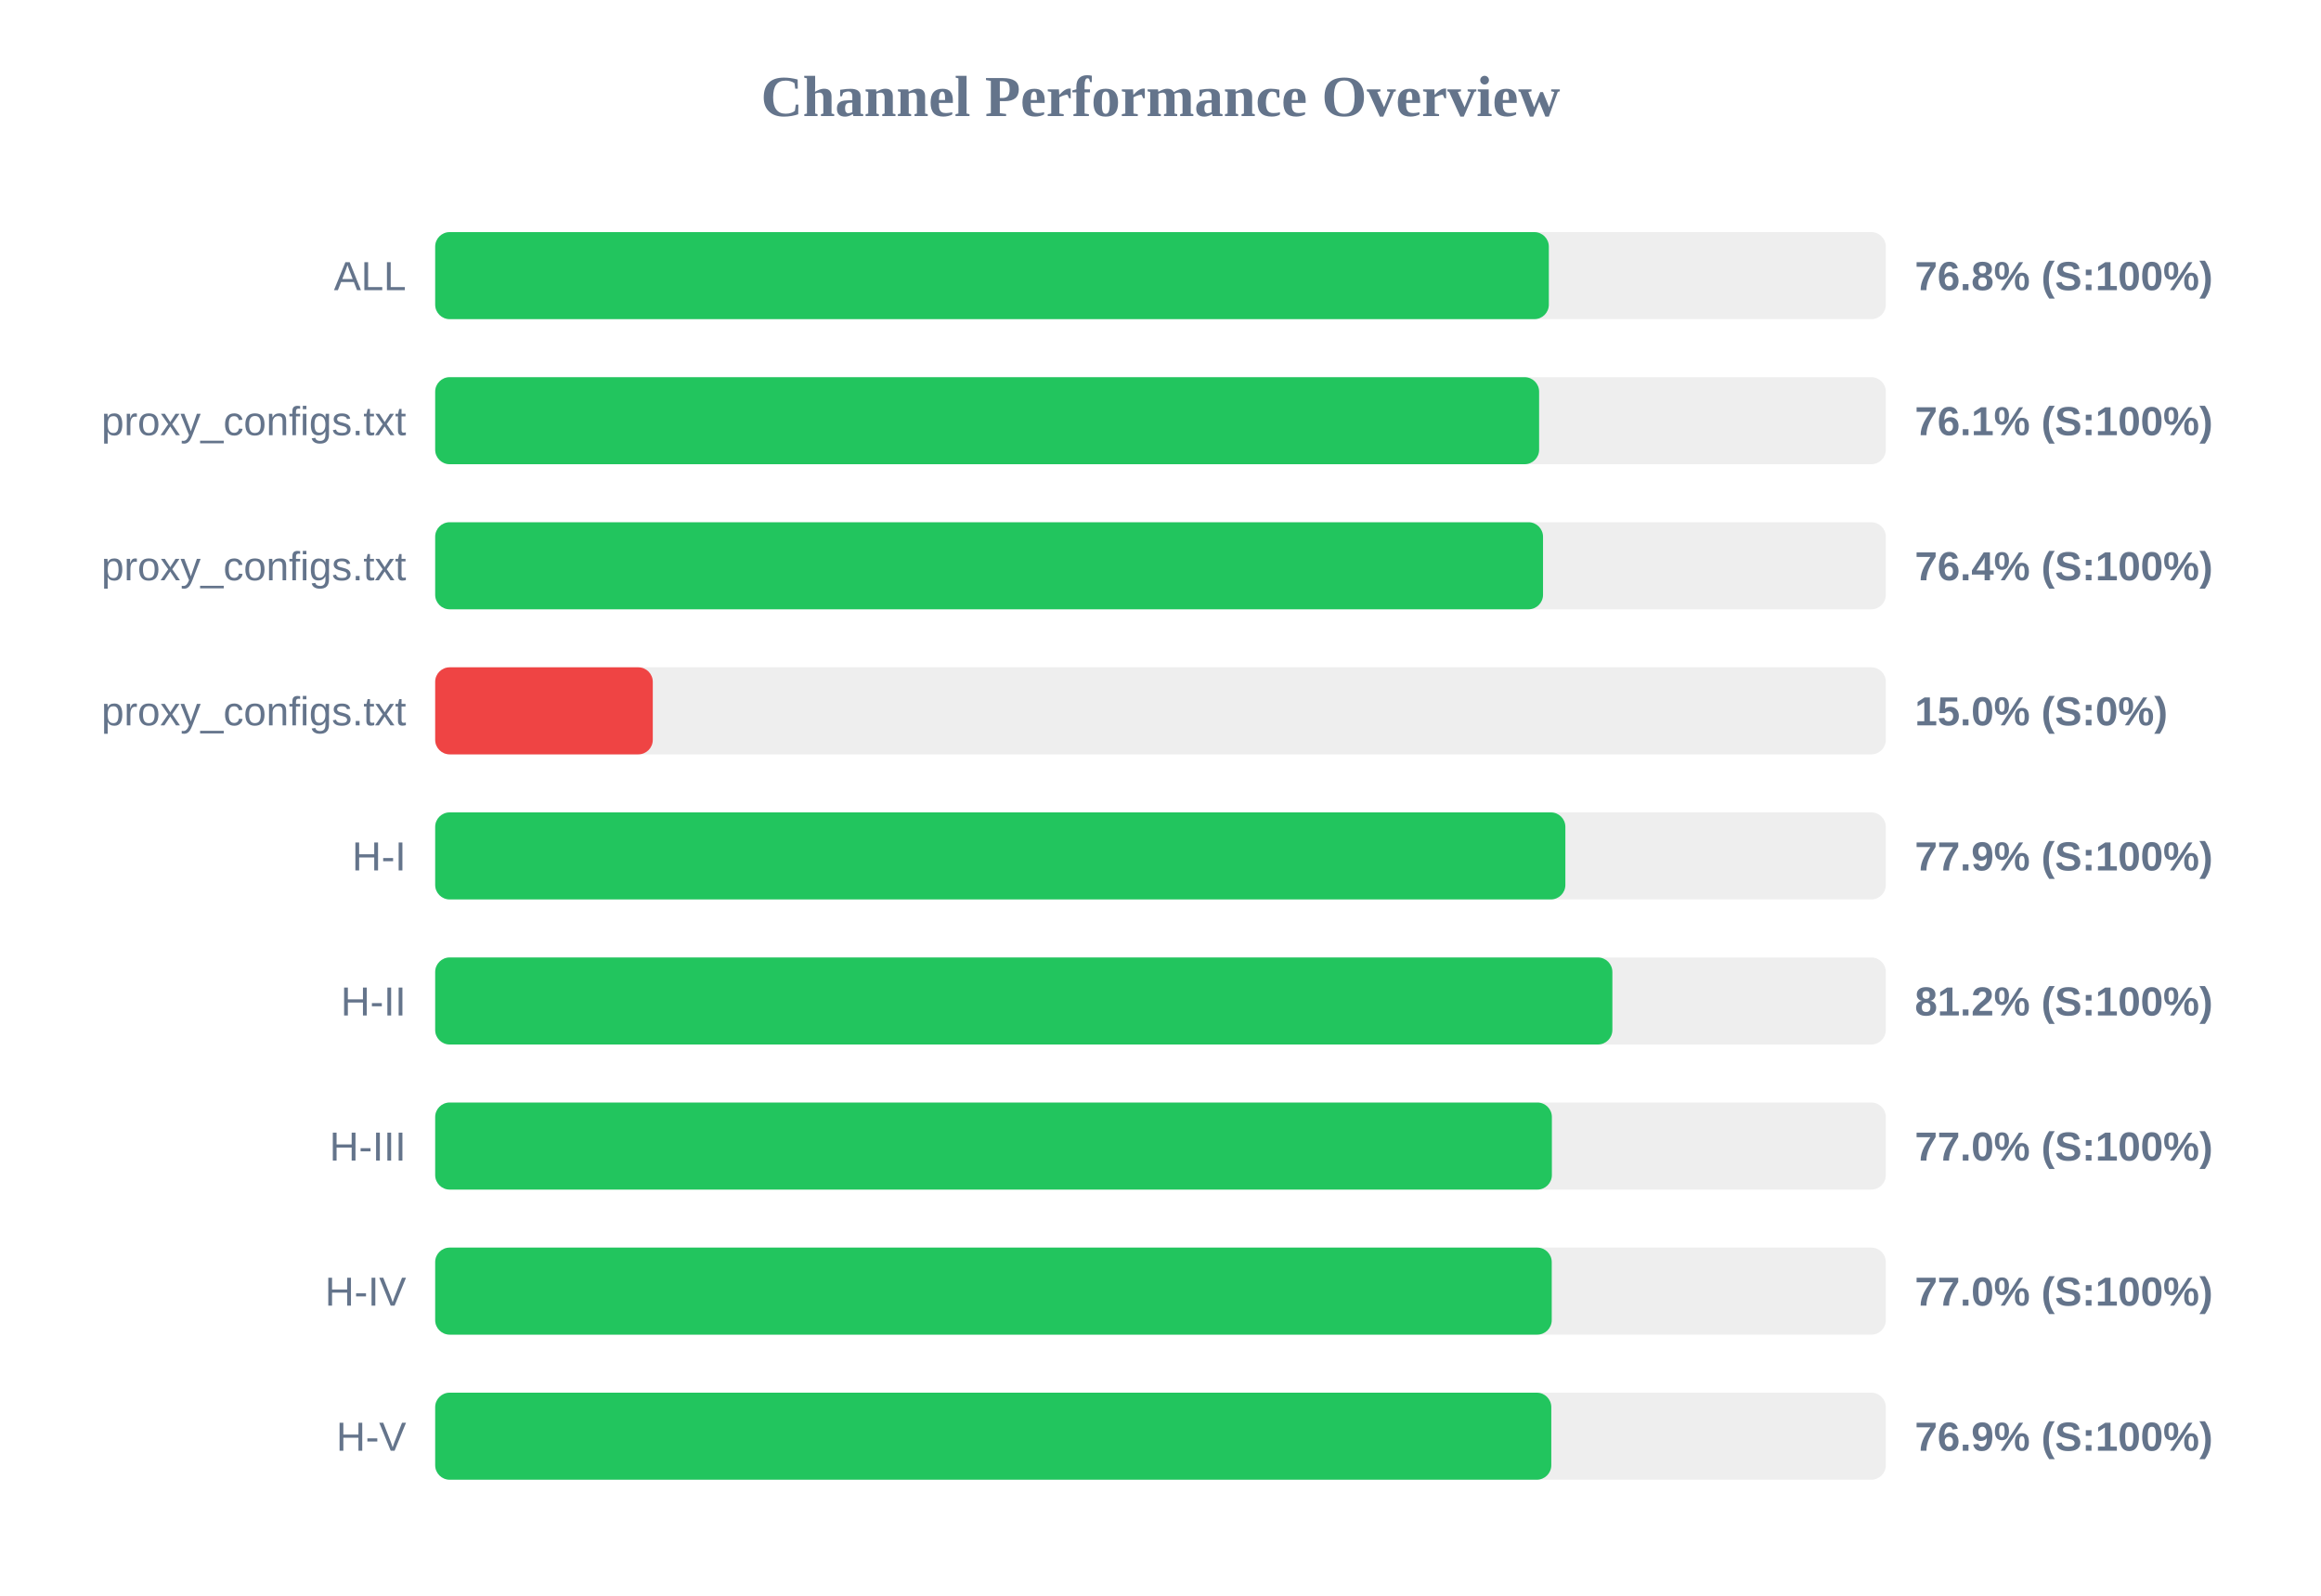
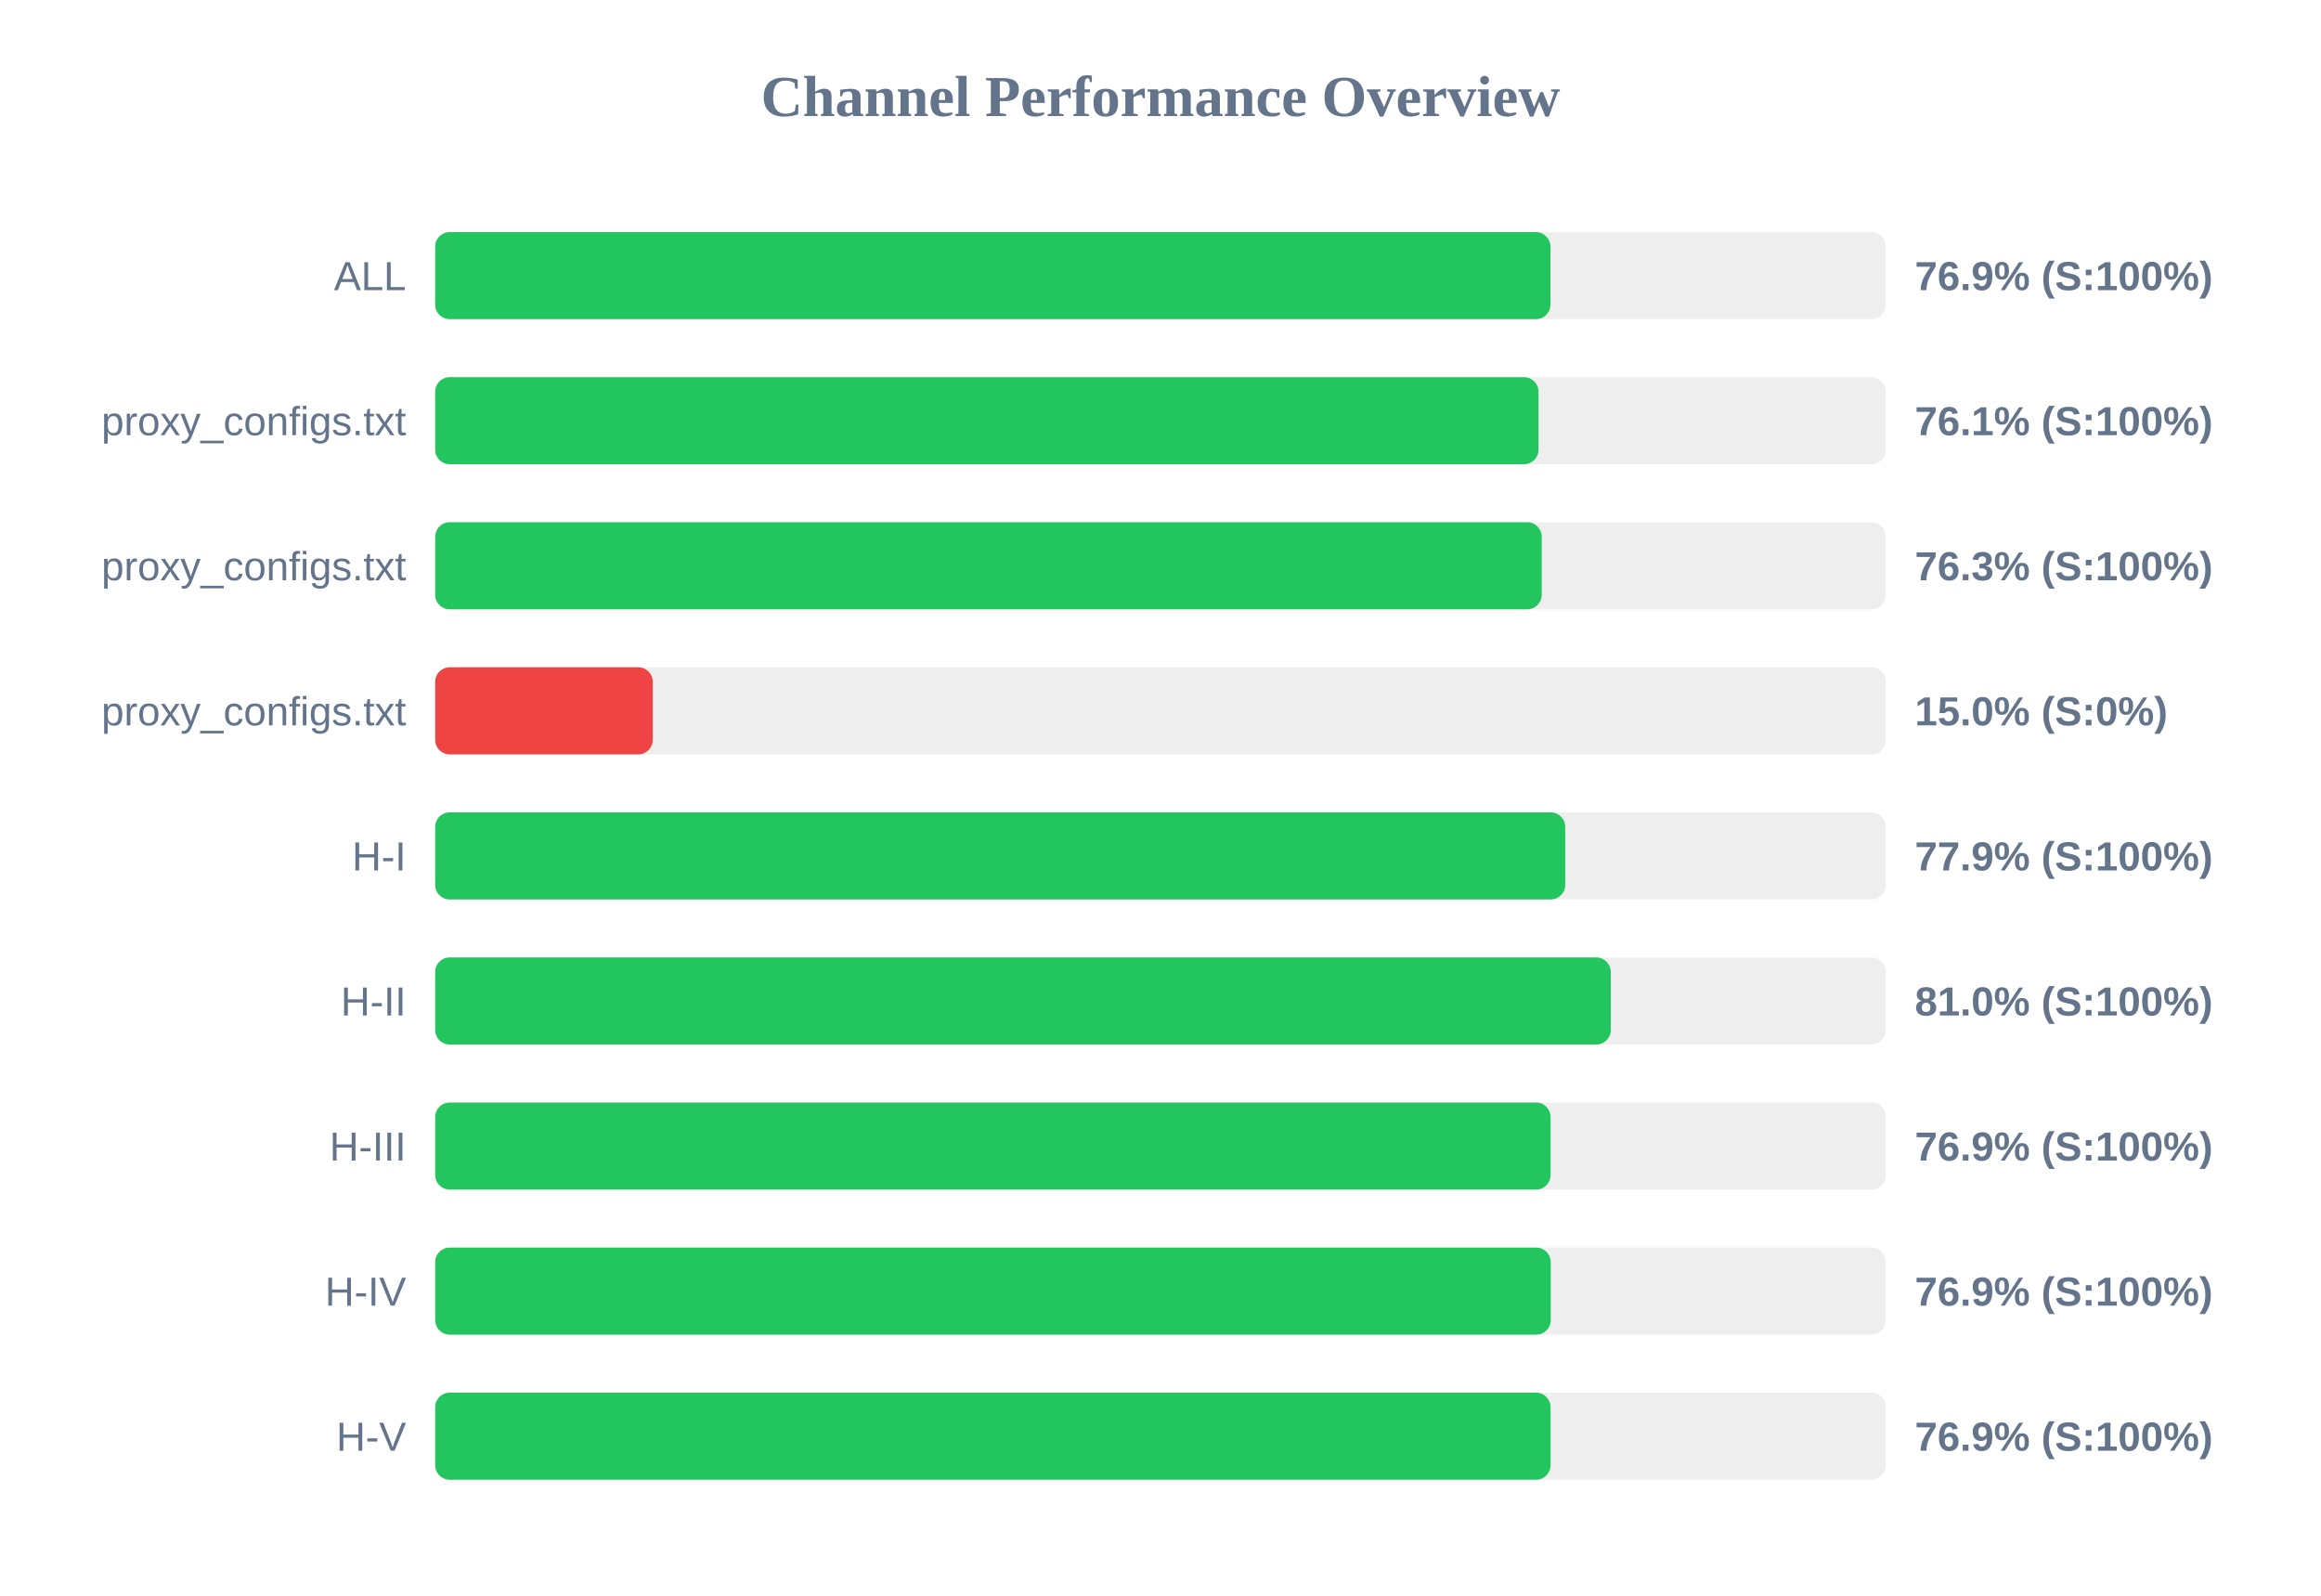
<svg xmlns="http://www.w3.org/2000/svg" width="800" height="550" version="1.1">
  <style>
        .row { font: 14px Arial; fill: #64748b; }
        .score { font: bold 14px Arial; fill: #64748b; }
    </style>
  <text x="400" y="40" text-anchor="middle" font-size="20px" font-weight="bold" fill="#64748b">Channel Performance Overview</text>
  <rect x="150" y="80" width="500" height="30" fill="#eee" rx="5" />
-   <rect x="150" y="80" width="383.85" height="30" fill="#22c55e" rx="5" />
+   <rect x="150" y="80" width="384.4" height="30" fill="#22c55e" rx="5" />
  <text x="140" y="100" text-anchor="end" class="row">ALL</text>
-   <text x="660" y="100" text-anchor="start" class="score">76.8% (S:100%)</text>
+   <text x="660" y="100" text-anchor="start" class="score">76.9% (S:100%)</text>
  <rect x="150" y="130" width="500" height="30" fill="#eee" rx="5" />
-   <rect x="150" y="130" width="380.5" height="30" fill="#22c55e" rx="5" />
+   <rect x="150" y="130" width="380.3" height="30" fill="#22c55e" rx="5" />
  <text x="140" y="150" text-anchor="end" class="row">proxy_configs.txt</text>
  <text x="660" y="150" text-anchor="start" class="score">76.1% (S:100%)</text>
  <rect x="150" y="180" width="500" height="30" fill="#eee" rx="5" />
-   <rect x="150" y="180" width="381.85" height="30" fill="#22c55e" rx="5" />
+   <rect x="150" y="180" width="381.4" height="30" fill="#22c55e" rx="5" />
  <text x="140" y="200" text-anchor="end" class="row">proxy_configs.txt</text>
-   <text x="660" y="200" text-anchor="start" class="score">76.4% (S:100%)</text>
+   <text x="660" y="200" text-anchor="start" class="score">76.3% (S:100%)</text>
  <rect x="150" y="230" width="500" height="30" fill="#eee" rx="5" />
  <rect x="150" y="230" width="75.0" height="30" fill="#ef4444" rx="5" />
  <text x="140" y="250" text-anchor="end" class="row">proxy_configs.txt</text>
  <text x="660" y="250" text-anchor="start" class="score">15.0% (S:0%)</text>
  <rect x="150" y="280" width="500" height="30" fill="#eee" rx="5" />
-   <rect x="150" y="280" width="389.55" height="30" fill="#22c55e" rx="5" />
+   <rect x="150" y="280" width="389.5" height="30" fill="#22c55e" rx="5" />
  <text x="140" y="300" text-anchor="end" class="row">H-I</text>
  <text x="660" y="300" text-anchor="start" class="score">77.9% (S:100%)</text>
  <rect x="150" y="330" width="500" height="30" fill="#eee" rx="5" />
-   <rect x="150" y="330" width="405.75" height="30" fill="#22c55e" rx="5" />
+   <rect x="150" y="330" width="405.2" height="30" fill="#22c55e" rx="5" />
  <text x="140" y="350" text-anchor="end" class="row">H-II</text>
-   <text x="660" y="350" text-anchor="start" class="score">81.2% (S:100%)</text>
+   <text x="660" y="350" text-anchor="start" class="score">81.0% (S:100%)</text>
  <rect x="150" y="380" width="500" height="30" fill="#eee" rx="5" />
-   <rect x="150" y="380" width="384.9" height="30" fill="#22c55e" rx="5" />
+   <rect x="150" y="380" width="384.45" height="30" fill="#22c55e" rx="5" />
  <text x="140" y="400" text-anchor="end" class="row">H-III</text>
-   <text x="660" y="400" text-anchor="start" class="score">77.0% (S:100%)</text>
+   <text x="660" y="400" text-anchor="start" class="score">76.9% (S:100%)</text>
  <rect x="150" y="430" width="500" height="30" fill="#eee" rx="5" />
-   <rect x="150" y="430" width="384.85" height="30" fill="#22c55e" rx="5" />
+   <rect x="150" y="430" width="384.5" height="30" fill="#22c55e" rx="5" />
  <text x="140" y="450" text-anchor="end" class="row">H-IV</text>
-   <text x="660" y="450" text-anchor="start" class="score">77.0% (S:100%)</text>
+   <text x="660" y="450" text-anchor="start" class="score">76.9% (S:100%)</text>
  <rect x="150" y="480" width="500" height="30" fill="#eee" rx="5" />
-   <rect x="150" y="480" width="384.7" height="30" fill="#22c55e" rx="5" />
+   <rect x="150" y="480" width="384.45" height="30" fill="#22c55e" rx="5" />
  <text x="140" y="500" text-anchor="end" class="row">H-V</text>
  <text x="660" y="500" text-anchor="start" class="score">76.9% (S:100%)</text>
</svg>
